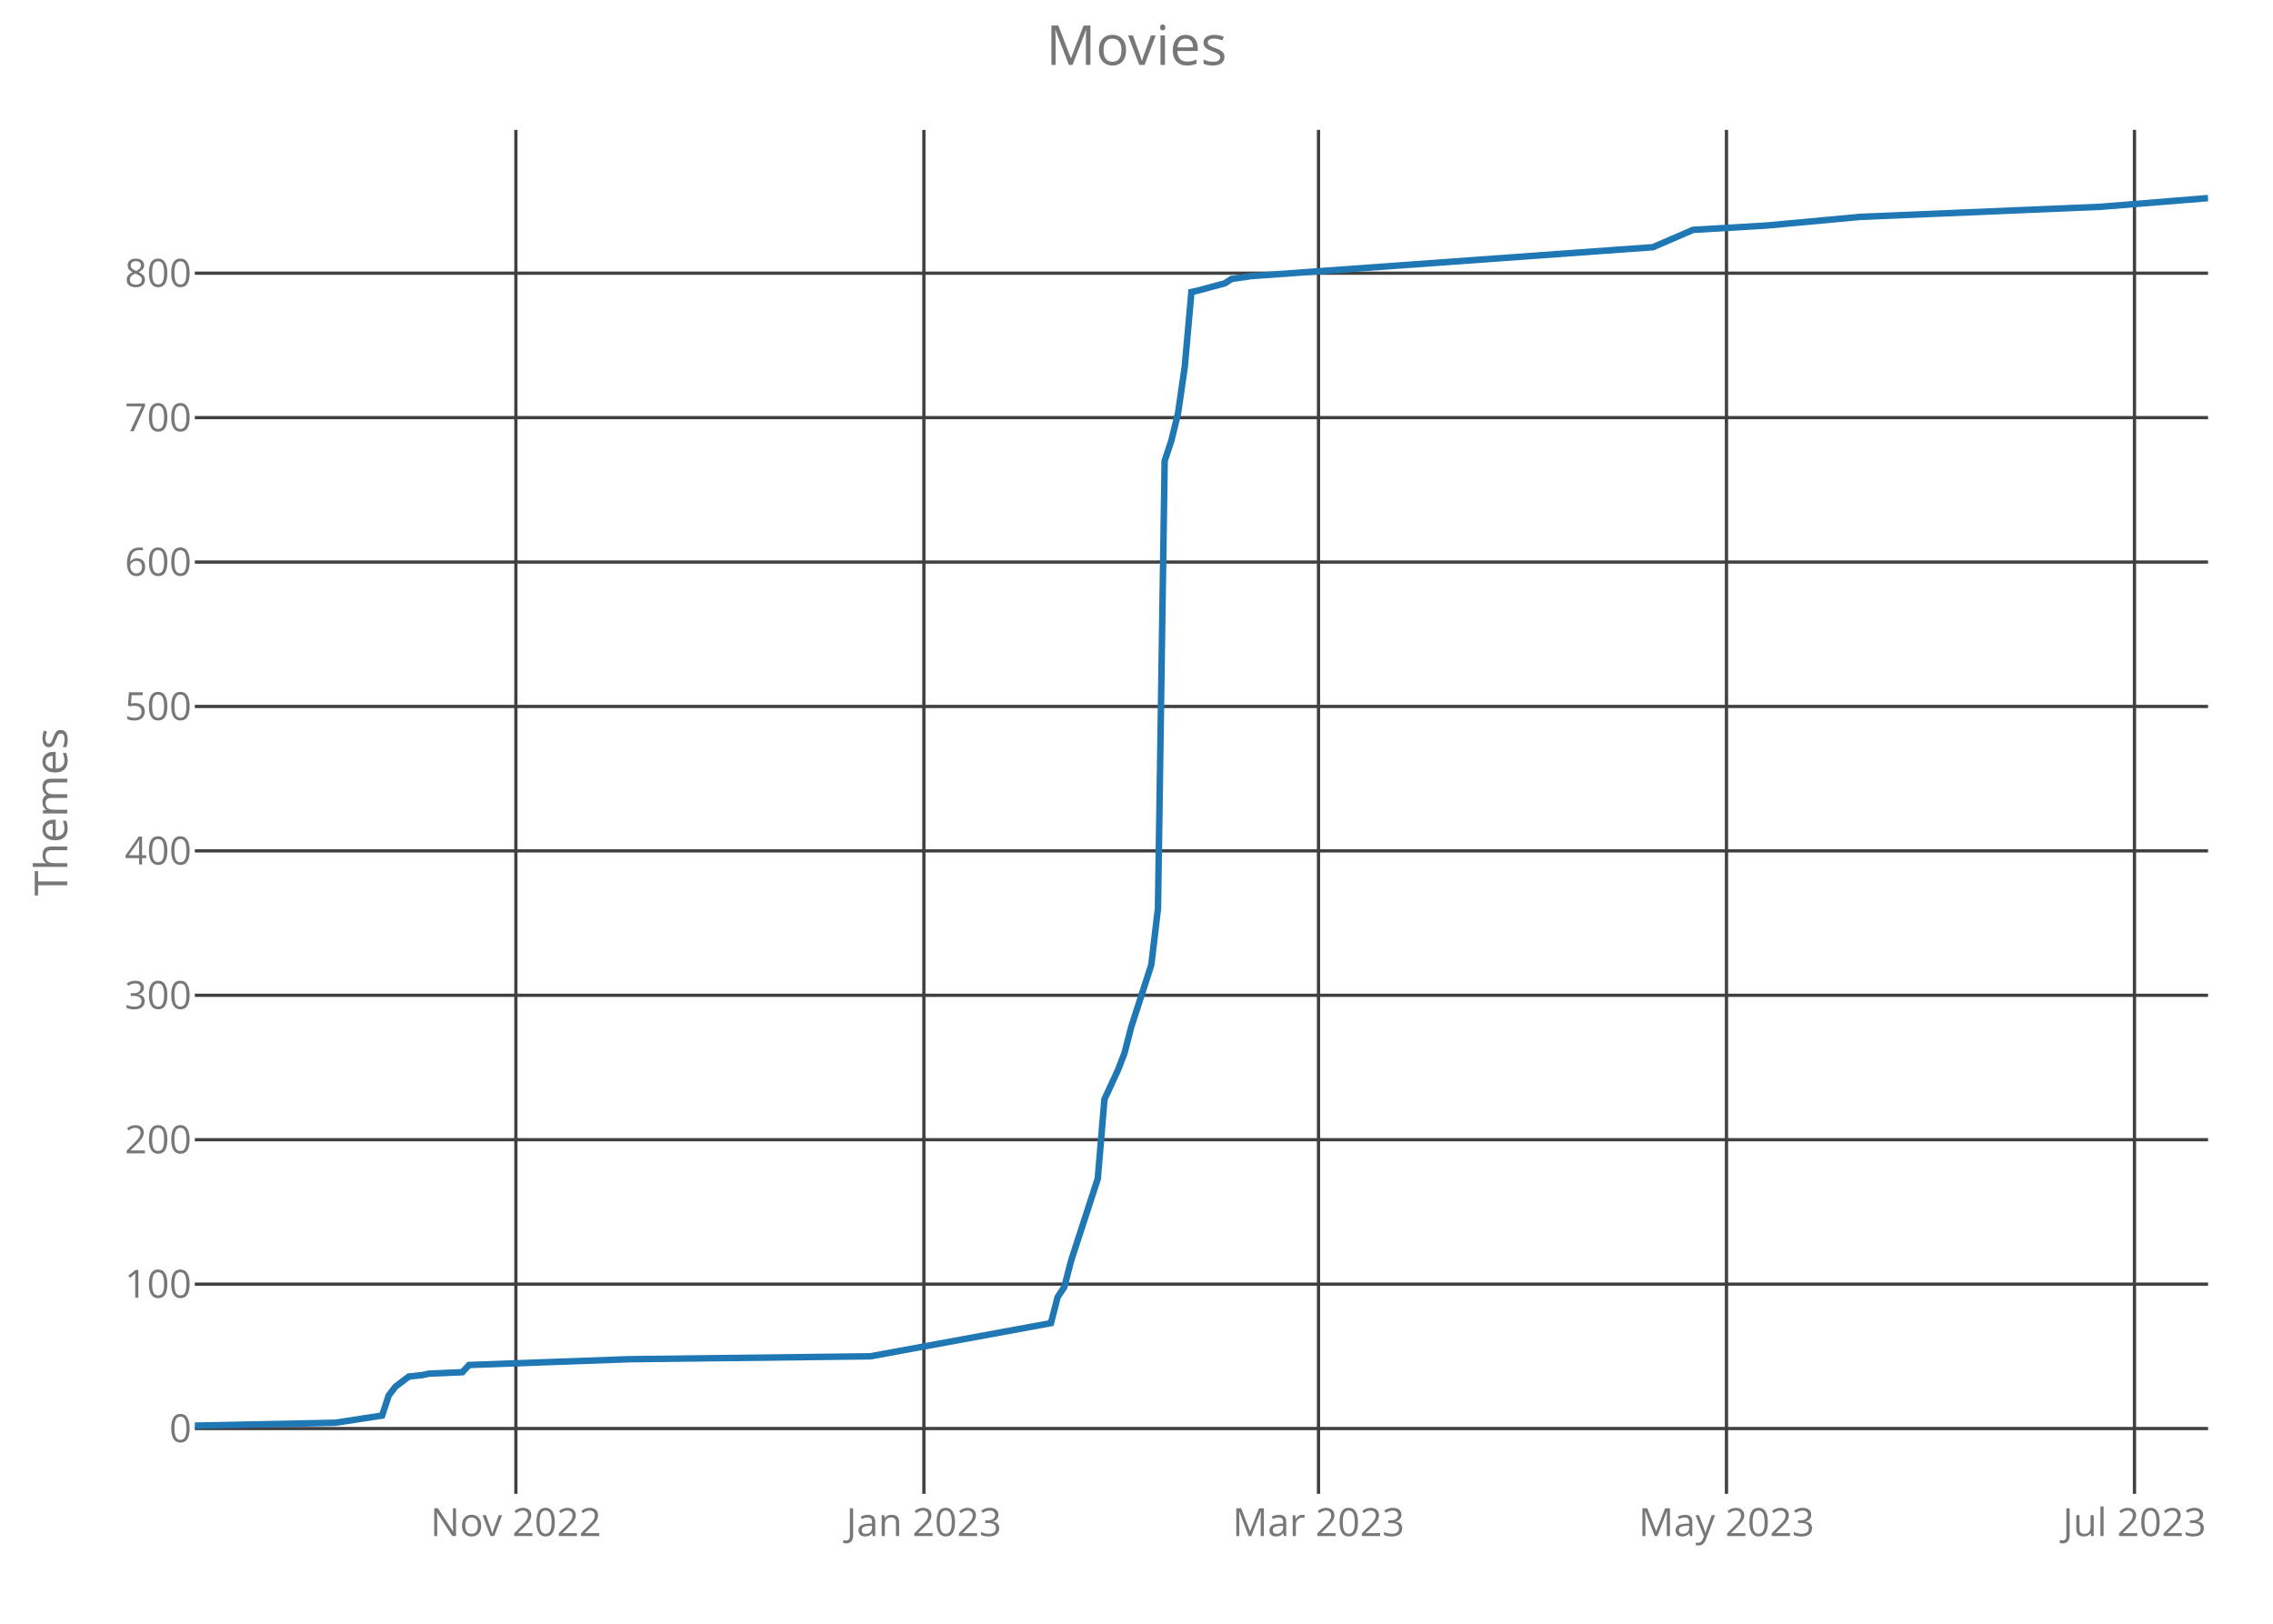
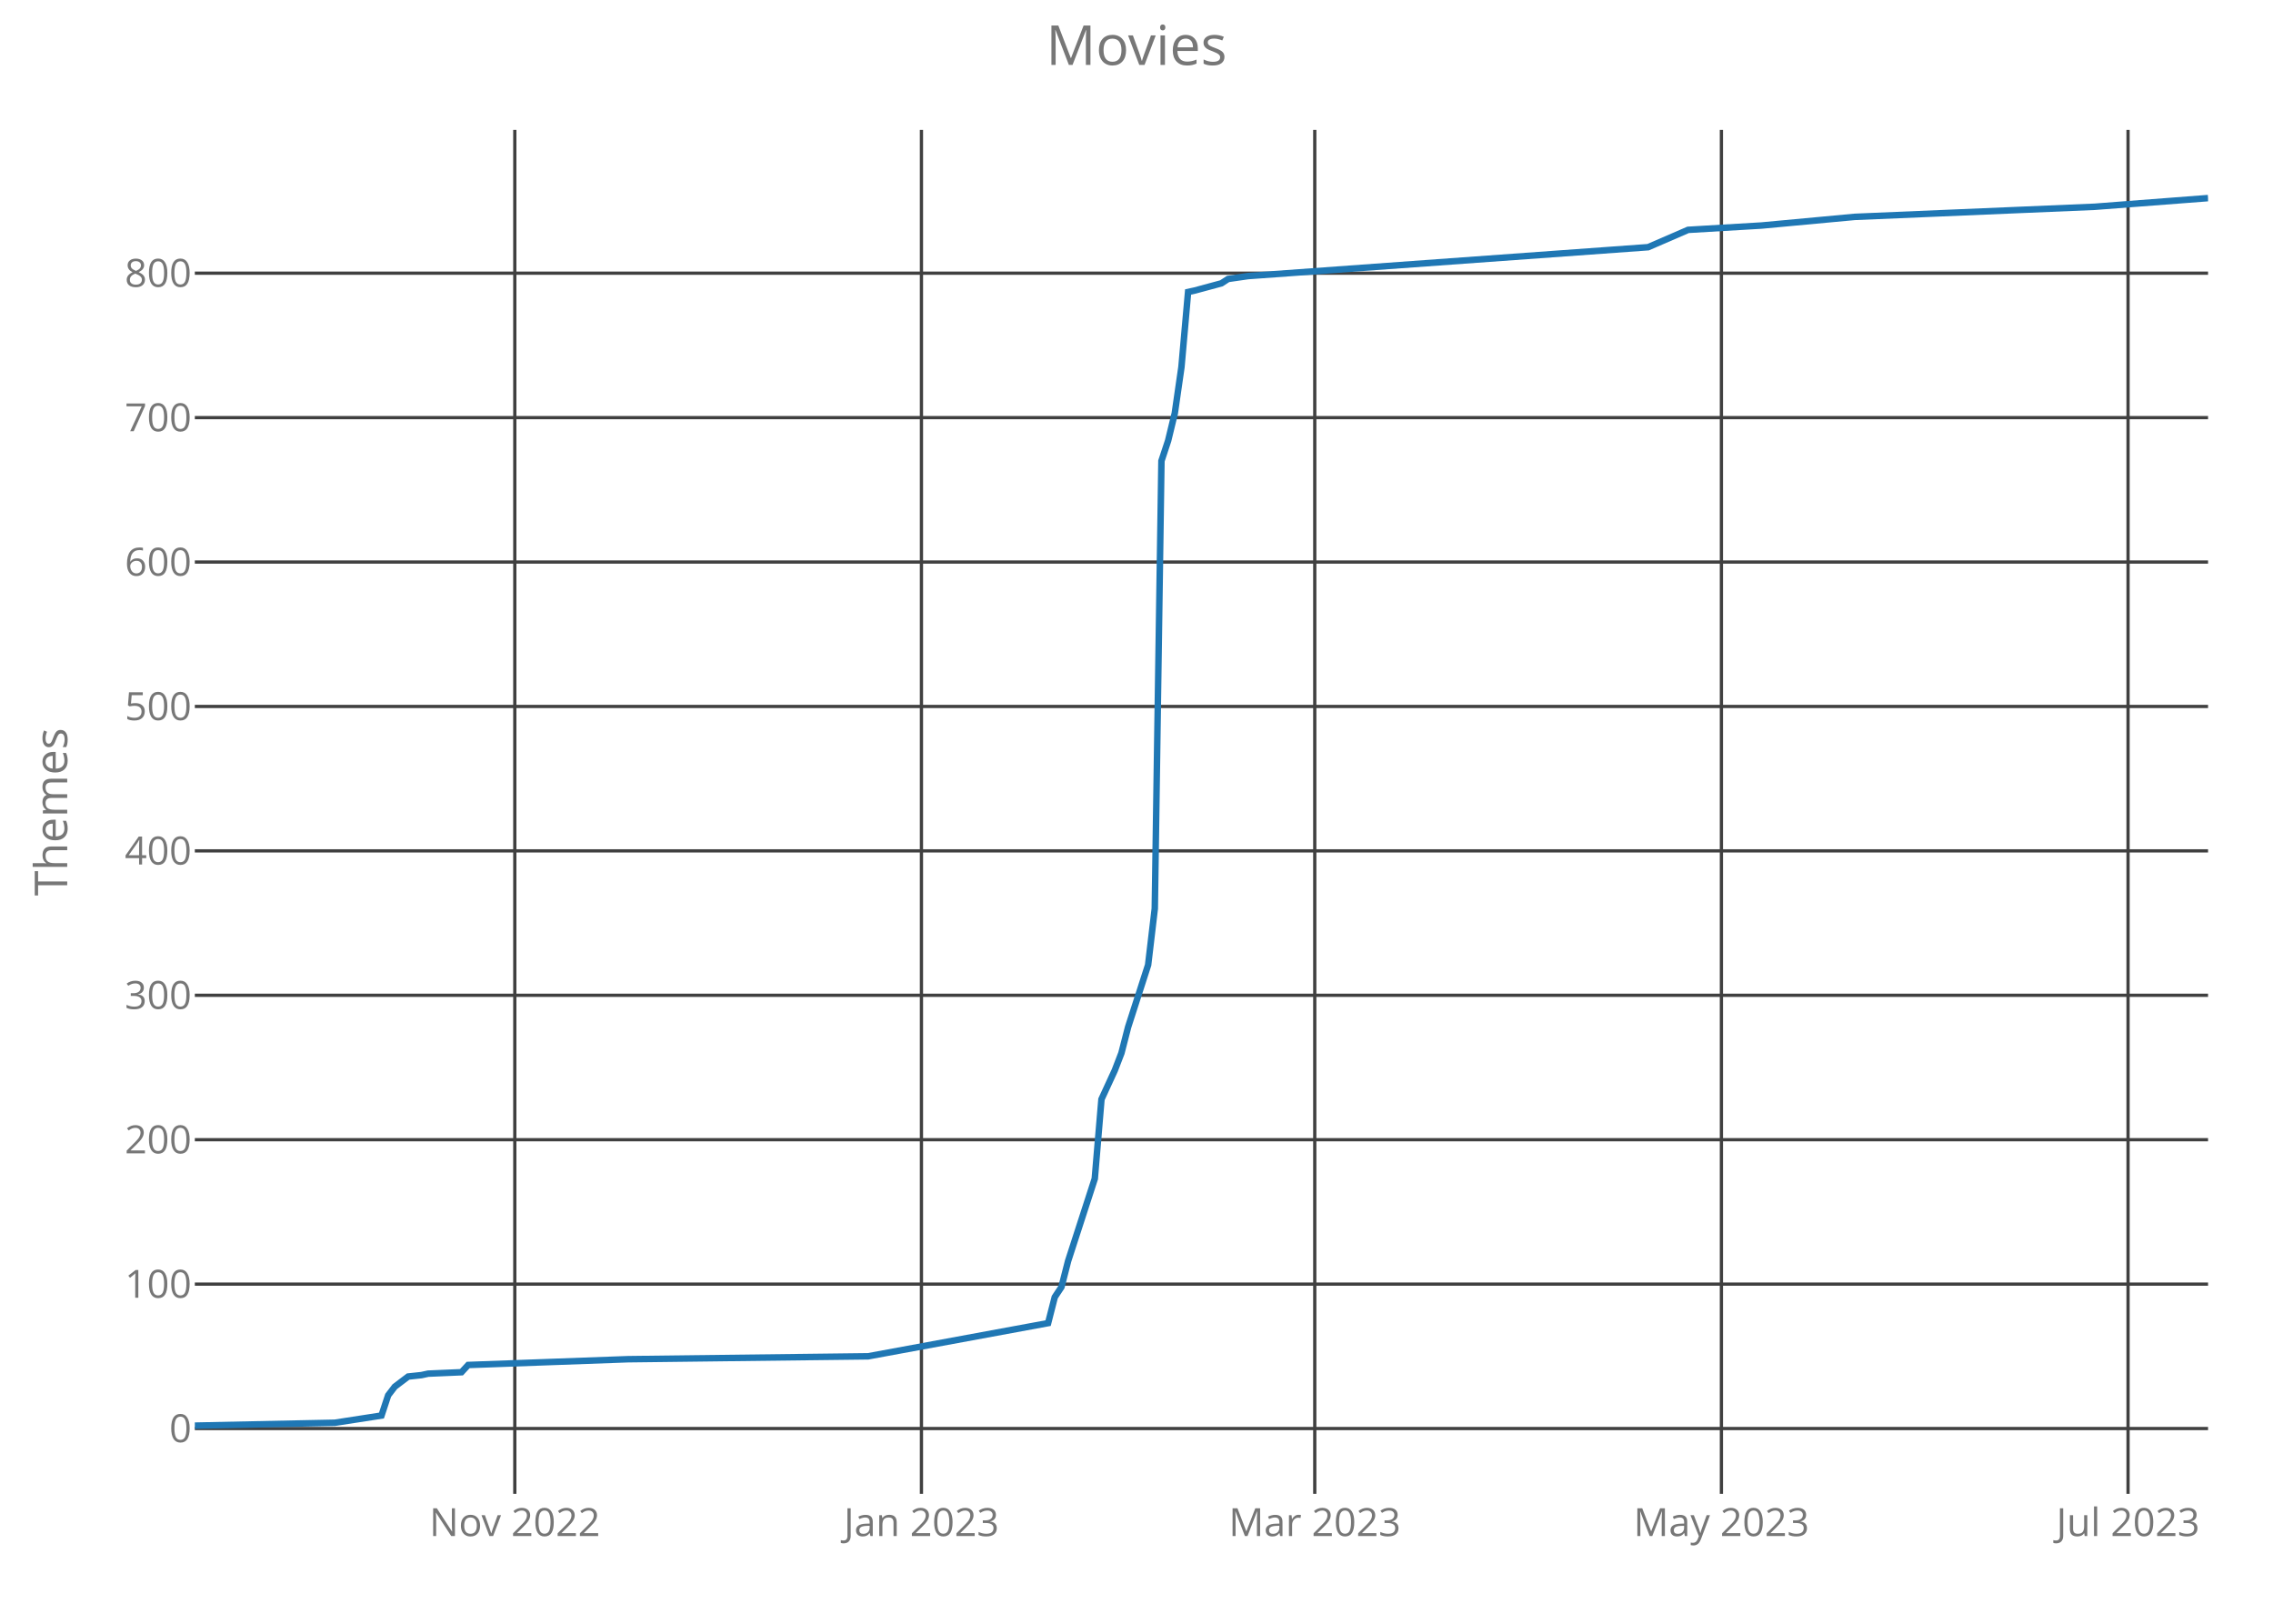
<svg xmlns="http://www.w3.org/2000/svg" class="main-svg" width="700" height="500" style="" viewBox="0 0 700 500">
  <rect x="0" y="0" width="700" height="500" style="fill: rgb(0, 0, 0); fill-opacity: 0;" />
-   <defs id="defs-d9c99f">
+   <defs id="defs-d724ee">
    <g class="clips">
-       <clipPath id="clipd9c99fxyplot" class="plotclip">
+       <clipPath id="clipd724eexyplot" class="plotclip">
        <rect width="620" height="420" />
      </clipPath>
-       <clipPath class="axesclip" id="clipd9c99fx">
+       <clipPath class="axesclip" id="clipd724eex">
        <rect x="60" y="0" width="620" height="500" />
      </clipPath>
-       <clipPath class="axesclip" id="clipd9c99fy">
+       <clipPath class="axesclip" id="clipd724eey">
        <rect x="0" y="40" width="700" height="420" />
      </clipPath>
-       <clipPath class="axesclip" id="clipd9c99fxy">
+       <clipPath class="axesclip" id="clipd724eexy">
        <rect x="60" y="40" width="620" height="420" />
      </clipPath>
    </g>
    <g class="gradients" />
  </defs>
  <g class="bglayer">
    <rect class="bg" x="60" y="40" width="620" height="420" style="fill: rgb(0, 0, 0); fill-opacity: 0; stroke-width: 0;" />
  </g>
  <g class="layer-below">
    <g class="imagelayer" />
    <g class="shapelayer" />
  </g>
  <g class="cartesianlayer">
    <g class="subplot xy">
      <g class="layer-subplot">
        <g class="shapelayer" />
        <g class="imagelayer" />
      </g>
      <g class="gridlayer">
        <g class="x">
-           <path class="xgrid crisp" transform="translate(158.87,0)" d="M0,40v420" style="stroke: rgb(64, 64, 64); stroke-opacity: 1; stroke-width: 1px;" />
-           <path class="xgrid crisp" transform="translate(284.52,0)" d="M0,40v420" style="stroke: rgb(64, 64, 64); stroke-opacity: 1; stroke-width: 1px;" />
-           <path class="xgrid crisp" transform="translate(406.05,0)" d="M0,40v420" style="stroke: rgb(64, 64, 64); stroke-opacity: 1; stroke-width: 1px;" />
-           <path class="xgrid crisp" transform="translate(531.69,0)" d="M0,40v420" style="stroke: rgb(64, 64, 64); stroke-opacity: 1; stroke-width: 1px;" />
-           <path class="xgrid crisp" transform="translate(657.34,0)" d="M0,40v420" style="stroke: rgb(64, 64, 64); stroke-opacity: 1; stroke-width: 1px;" />
+           <path class="xgrid crisp" transform="translate(158.54,0)" d="M0,40v420" style="stroke: rgb(64, 64, 64); stroke-opacity: 1; stroke-width: 1px;" />
+           <path class="xgrid crisp" transform="translate(283.77,0)" d="M0,40v420" style="stroke: rgb(64, 64, 64); stroke-opacity: 1; stroke-width: 1px;" />
+           <path class="xgrid crisp" transform="translate(404.9,0)" d="M0,40v420" style="stroke: rgb(64, 64, 64); stroke-opacity: 1; stroke-width: 1px;" />
+           <path class="xgrid crisp" transform="translate(530.13,0)" d="M0,40v420" style="stroke: rgb(64, 64, 64); stroke-opacity: 1; stroke-width: 1px;" />
+           <path class="xgrid crisp" transform="translate(655.36,0)" d="M0,40v420" style="stroke: rgb(64, 64, 64); stroke-opacity: 1; stroke-width: 1px;" />
        </g>
        <g class="y">
          <path class="ygrid crisp" transform="translate(0,439.89)" d="M60,0h620" style="stroke: rgb(64, 64, 64); stroke-opacity: 1; stroke-width: 1px;" />
          <path class="ygrid crisp" transform="translate(0,395.42)" d="M60,0h620" style="stroke: rgb(64, 64, 64); stroke-opacity: 1; stroke-width: 1px;" />
          <path class="ygrid crisp" transform="translate(0,350.95)" d="M60,0h620" style="stroke: rgb(64, 64, 64); stroke-opacity: 1; stroke-width: 1px;" />
          <path class="ygrid crisp" transform="translate(0,306.48)" d="M60,0h620" style="stroke: rgb(64, 64, 64); stroke-opacity: 1; stroke-width: 1px;" />
          <path class="ygrid crisp" transform="translate(0,262.01)" d="M60,0h620" style="stroke: rgb(64, 64, 64); stroke-opacity: 1; stroke-width: 1px;" />
          <path class="ygrid crisp" transform="translate(0,217.54)" d="M60,0h620" style="stroke: rgb(64, 64, 64); stroke-opacity: 1; stroke-width: 1px;" />
          <path class="ygrid crisp" transform="translate(0,173.07)" d="M60,0h620" style="stroke: rgb(64, 64, 64); stroke-opacity: 1; stroke-width: 1px;" />
          <path class="ygrid crisp" transform="translate(0,128.6)" d="M60,0h620" style="stroke: rgb(64, 64, 64); stroke-opacity: 1; stroke-width: 1px;" />
          <path class="ygrid crisp" transform="translate(0,84.12)" d="M60,0h620" style="stroke: rgb(64, 64, 64); stroke-opacity: 1; stroke-width: 1px;" />
        </g>
      </g>
      <g class="zerolinelayer" />
      <path class="xlines-below crisp" d="M0,0" style="fill: none;" />
      <path class="ylines-below crisp" d="M0,0" style="fill: none;" />
      <g class="overlines-below" />
      <g class="xaxislayer-below">
        <g class="xtick">
-           <text text-anchor="middle" x="0" y="473" transform="translate(158.87,0)" style="font-family: 'Open Sans'; font-size: 12px; fill: rgb(119, 119, 119); fill-opacity: 1; white-space: pre;">Nov 2022</text>
+           <text text-anchor="middle" x="0" y="473" transform="translate(158.54,0)" style="font-family: 'Open Sans'; font-size: 12px; fill: rgb(119, 119, 119); fill-opacity: 1; white-space: pre;">Nov 2022</text>
        </g>
        <g class="xtick">
-           <text text-anchor="middle" x="0" y="473" transform="translate(284.52,0)" style="font-family: 'Open Sans'; font-size: 12px; fill: rgb(119, 119, 119); fill-opacity: 1; white-space: pre;">Jan 2023</text>
+           <text text-anchor="middle" x="0" y="473" transform="translate(283.77,0)" style="font-family: 'Open Sans'; font-size: 12px; fill: rgb(119, 119, 119); fill-opacity: 1; white-space: pre;">Jan 2023</text>
        </g>
        <g class="xtick">
-           <text text-anchor="middle" x="0" y="473" transform="translate(406.05,0)" style="font-family: 'Open Sans'; font-size: 12px; fill: rgb(119, 119, 119); fill-opacity: 1; white-space: pre;">Mar 2023</text>
+           <text text-anchor="middle" x="0" y="473" transform="translate(404.9,0)" style="font-family: 'Open Sans'; font-size: 12px; fill: rgb(119, 119, 119); fill-opacity: 1; white-space: pre;">Mar 2023</text>
        </g>
        <g class="xtick">
-           <text text-anchor="middle" x="0" y="473" transform="translate(531.69,0)" style="font-family: 'Open Sans'; font-size: 12px; fill: rgb(119, 119, 119); fill-opacity: 1; white-space: pre;">May 2023</text>
+           <text text-anchor="middle" x="0" y="473" transform="translate(530.13,0)" style="font-family: 'Open Sans'; font-size: 12px; fill: rgb(119, 119, 119); fill-opacity: 1; white-space: pre;">May 2023</text>
        </g>
        <g class="xtick">
-           <text text-anchor="middle" x="0" y="473" transform="translate(657.34,0)" style="font-family: 'Open Sans'; font-size: 12px; fill: rgb(119, 119, 119); fill-opacity: 1; white-space: pre;">Jul 2023</text>
+           <text text-anchor="middle" x="0" y="473" transform="translate(655.36,0)" style="font-family: 'Open Sans'; font-size: 12px; fill: rgb(119, 119, 119); fill-opacity: 1; white-space: pre;">Jul 2023</text>
        </g>
      </g>
      <g class="yaxislayer-below">
        <g class="ytick">
          <text text-anchor="end" x="59" y="4.2" transform="translate(0,439.89)" style="font-family: 'Open Sans'; font-size: 12px; fill: rgb(119, 119, 119); fill-opacity: 1; white-space: pre;">0</text>
        </g>
        <g class="ytick">
          <text text-anchor="end" x="59" y="4.2" transform="translate(0,395.42)" style="font-family: 'Open Sans'; font-size: 12px; fill: rgb(119, 119, 119); fill-opacity: 1; white-space: pre;">100</text>
        </g>
        <g class="ytick">
          <text text-anchor="end" x="59" y="4.2" transform="translate(0,350.95)" style="font-family: 'Open Sans'; font-size: 12px; fill: rgb(119, 119, 119); fill-opacity: 1; white-space: pre;">200</text>
        </g>
        <g class="ytick">
          <text text-anchor="end" x="59" y="4.2" transform="translate(0,306.48)" style="font-family: 'Open Sans'; font-size: 12px; fill: rgb(119, 119, 119); fill-opacity: 1; white-space: pre;">300</text>
        </g>
        <g class="ytick">
          <text text-anchor="end" x="59" y="4.2" transform="translate(0,262.01)" style="font-family: 'Open Sans'; font-size: 12px; fill: rgb(119, 119, 119); fill-opacity: 1; white-space: pre;">400</text>
        </g>
        <g class="ytick">
          <text text-anchor="end" x="59" y="4.2" transform="translate(0,217.54)" style="font-family: 'Open Sans'; font-size: 12px; fill: rgb(119, 119, 119); fill-opacity: 1; white-space: pre;">500</text>
        </g>
        <g class="ytick">
          <text text-anchor="end" x="59" y="4.2" transform="translate(0,173.07)" style="font-family: 'Open Sans'; font-size: 12px; fill: rgb(119, 119, 119); fill-opacity: 1; white-space: pre;">600</text>
        </g>
        <g class="ytick">
          <text text-anchor="end" x="59" y="4.2" transform="translate(0,128.6)" style="font-family: 'Open Sans'; font-size: 12px; fill: rgb(119, 119, 119); fill-opacity: 1; white-space: pre;">700</text>
        </g>
        <g class="ytick">
          <text text-anchor="end" x="59" y="4.2" transform="translate(0,84.12)" style="font-family: 'Open Sans'; font-size: 12px; fill: rgb(119, 119, 119); fill-opacity: 1; white-space: pre;">800</text>
        </g>
      </g>
      <g class="overaxes-below" />
-       <g class="plot" transform="translate(60,40)" clip-path="url('#clipd9c99fxyplot')">
+       <g class="plot" transform="translate(60,40)" clip-path="url('#clipd724eexyplot')">
        <g class="scatterlayer mlayer">
-           <g class="trace scatter trace2f2eb2" style="stroke-miterlimit: 2; opacity: 1;">
+           <g class="trace scatter trace89e24c" style="stroke-miterlimit: 2; opacity: 1;">
            <g class="fills" />
            <g class="errorbars" />
            <g class="lines">
-               <path class="js-line" d="M0,399L43.26,398.11L57.67,395.89L59.73,389.66L61.79,386.99L65.91,383.88L70.03,383.44L72.09,382.99L82.39,382.55L84.45,380.32L133.89,378.54L208.04,377.65L263.65,367.43L265.71,359.42L267.77,356.31L269.83,348.3L278.07,322.96L280.13,298.5L284.25,289.6L286.31,284.27L288.37,276.26L294.55,257.14L296.61,239.8L298.67,101.94L300.73,95.71L302.79,87.26L304.85,73.03L306.91,49.91L308.97,49.46L317.21,47.24L319.27,45.9L325.45,45.01L449.04,36.12L461.4,30.78L484.05,29.45L512.89,26.78L587.04,23.67L620,21" style="vector-effect: non-scaling-stroke; fill: none; stroke: rgb(31, 119, 180); stroke-opacity: 1; stroke-width: 2px; opacity: 1;" />
+               <path class="js-line" d="M0,399L43.11,398.11L57.48,395.89L59.54,389.66L61.59,386.99L65.7,383.88L69.8,383.44L71.85,382.99L82.12,382.55L84.17,380.32L133.44,378.54L207.35,377.65L262.78,367.43L264.83,359.42L266.89,356.31L268.94,348.3L277.15,322.96L279.21,298.5L283.31,289.6L285.36,284.27L287.42,276.26L293.58,257.14L295.63,239.8L297.68,101.94L299.74,95.71L301.79,87.26L303.84,73.03L305.89,49.91L307.95,49.46L316.16,47.24L318.21,45.9L324.37,45.01L447.55,36.12L459.87,30.78L482.45,29.45L511.19,26.78L585.1,23.67L620,21" style="vector-effect: non-scaling-stroke; fill: none; stroke: rgb(31, 119, 180); stroke-opacity: 1; stroke-width: 2px; opacity: 1;" />
            </g>
            <g class="points" />
            <g class="text" />
          </g>
        </g>
      </g>
      <g class="overplot" />
      <path class="xlines-above" />
      <path class="ylines-above" />
      <g class="overlines-above" />
      <g class="xaxislayer-above" />
      <g class="yaxislayer-above" />
      <g class="overaxes-above" />
    </g>
  </g>
  <g class="polarlayer" />
  <g class="ternarylayer" />
  <g class="geolayer" />
  <g class="funnelarealayer" />
  <g class="pielayer" />
  <g class="treemaplayer" />
  <g class="sunburstlayer" />
  <g class="glimages" />
-   <defs id="topdefs-d9c99f">
+   <defs id="topdefs-d724ee">
    <g class="clips" />
  </defs>
  <g class="layer-above">
    <g class="imagelayer" />
    <g class="shapelayer" />
  </g>
  <g class="infolayer">
    <g class="g-gtitle">
      <text class="gtitle" x="350" y="20" text-anchor="middle" dy="0em" style="font-family: 'Open Sans'; font-size: 17px; fill: rgb(119, 119, 119); opacity: 1; font-weight: normal; white-space: pre;">Movies</text>
    </g>
    <g class="g-xtitle" />
    <g class="g-ytitle">
      <text class="ytitle" transform="rotate(-90,20.7,250)" x="20.7" y="250" text-anchor="middle" style="font-family: 'Open Sans'; font-size: 14px; fill: rgb(119, 119, 119); opacity: 1; font-weight: normal; white-space: pre;">Themes</text>
    </g>
  </g>
</svg>
